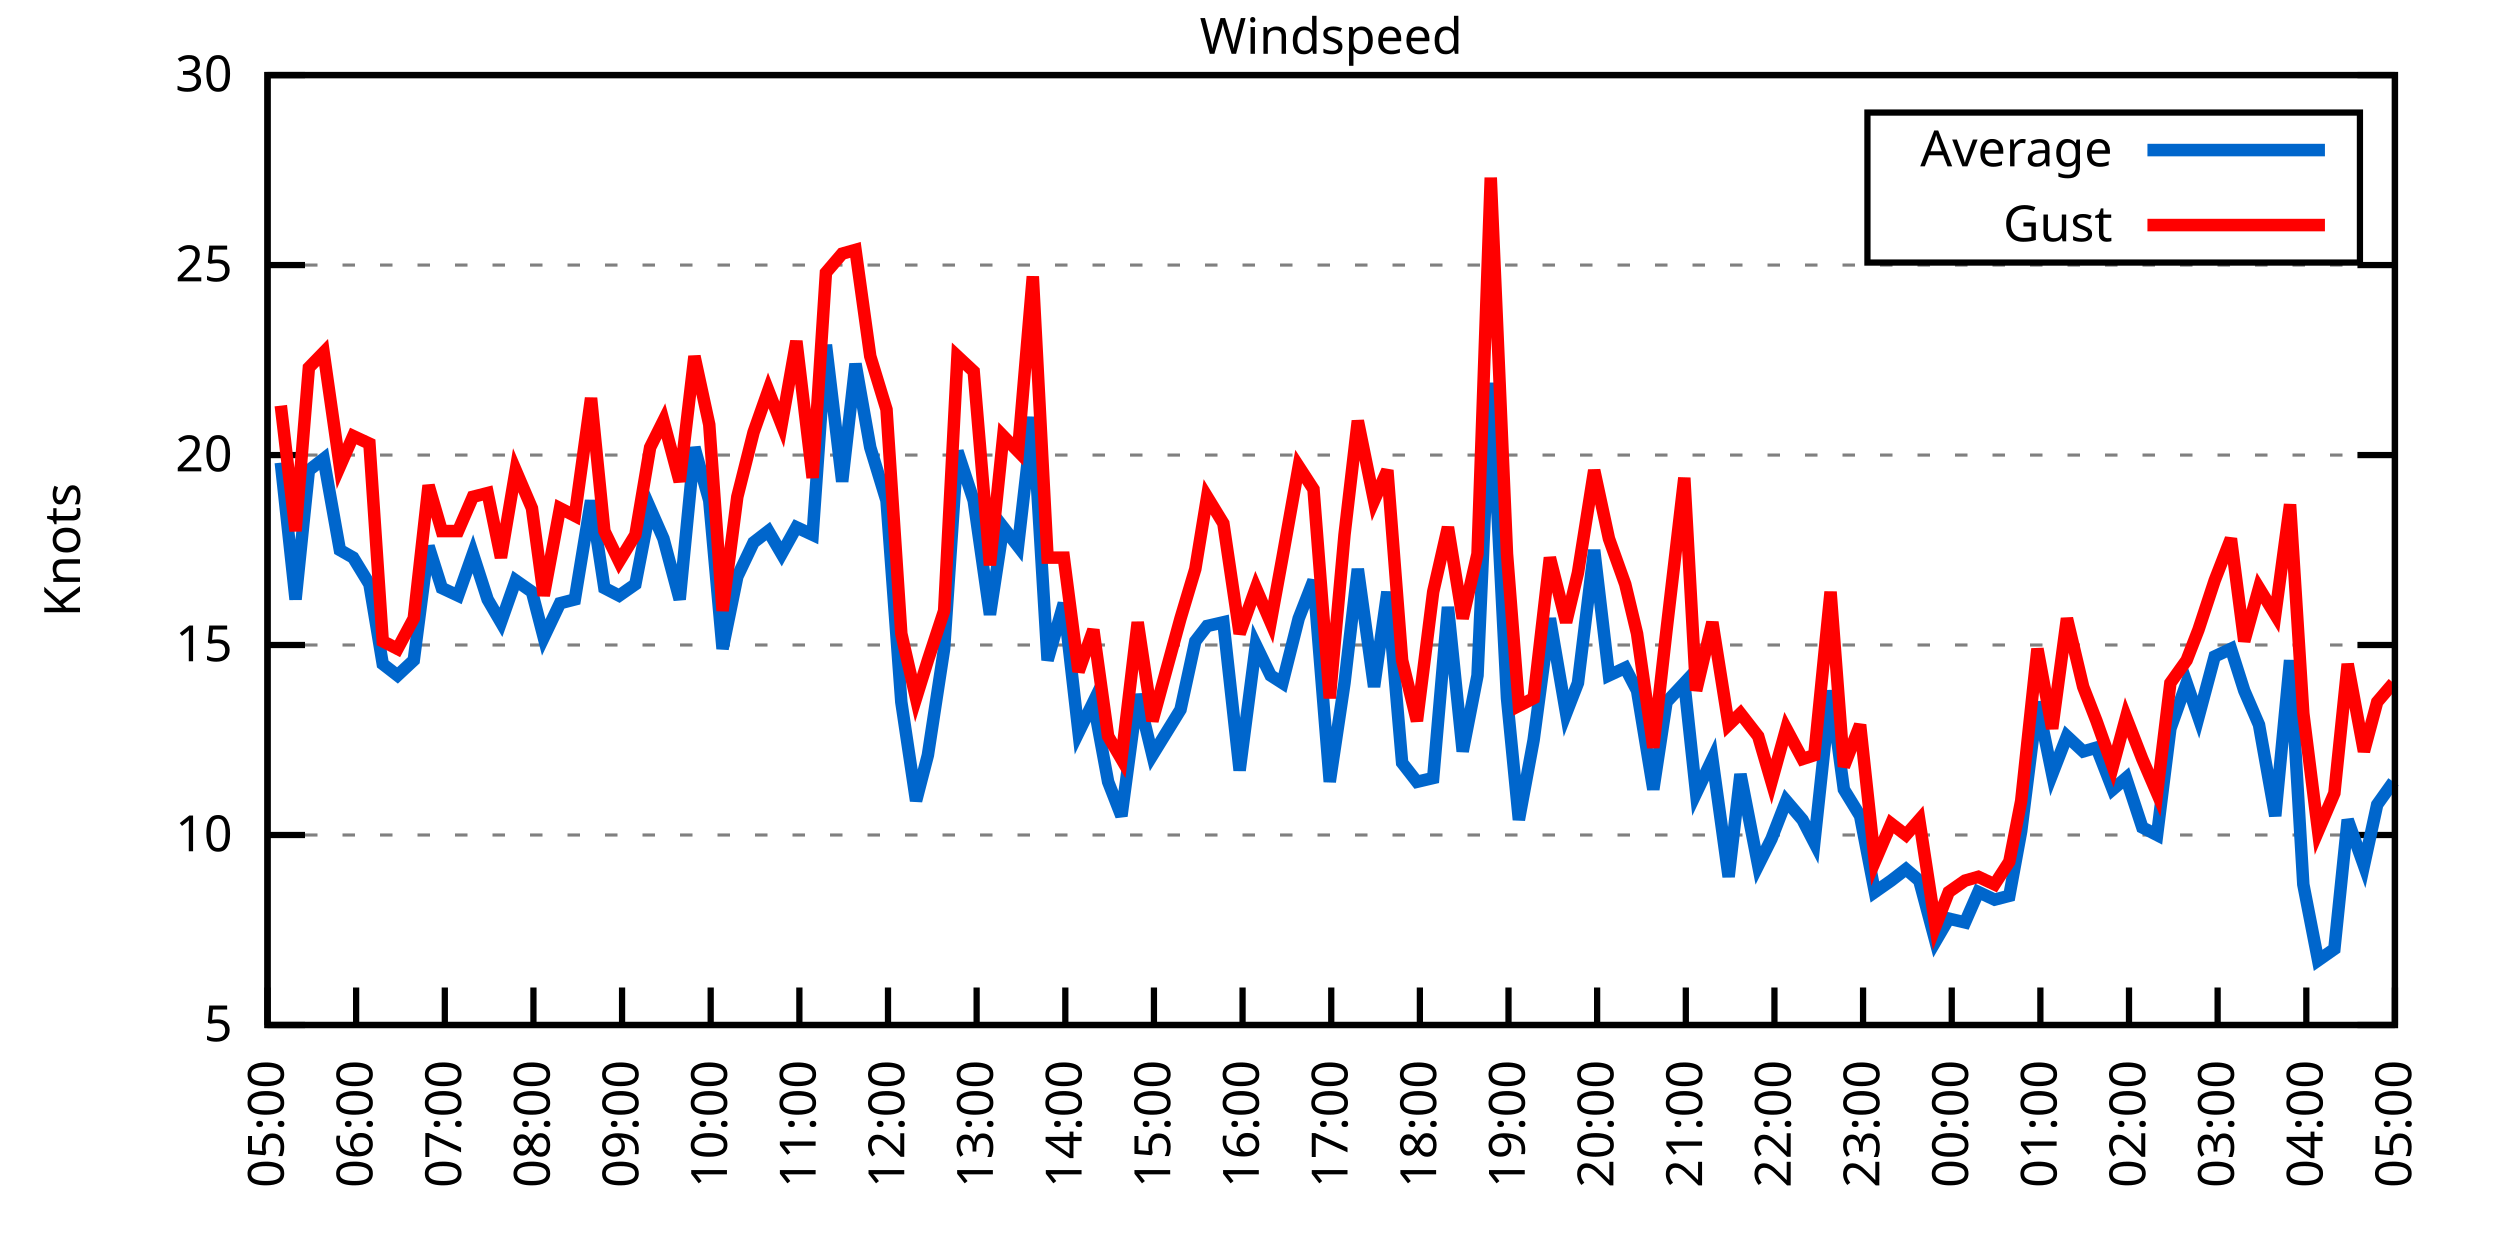
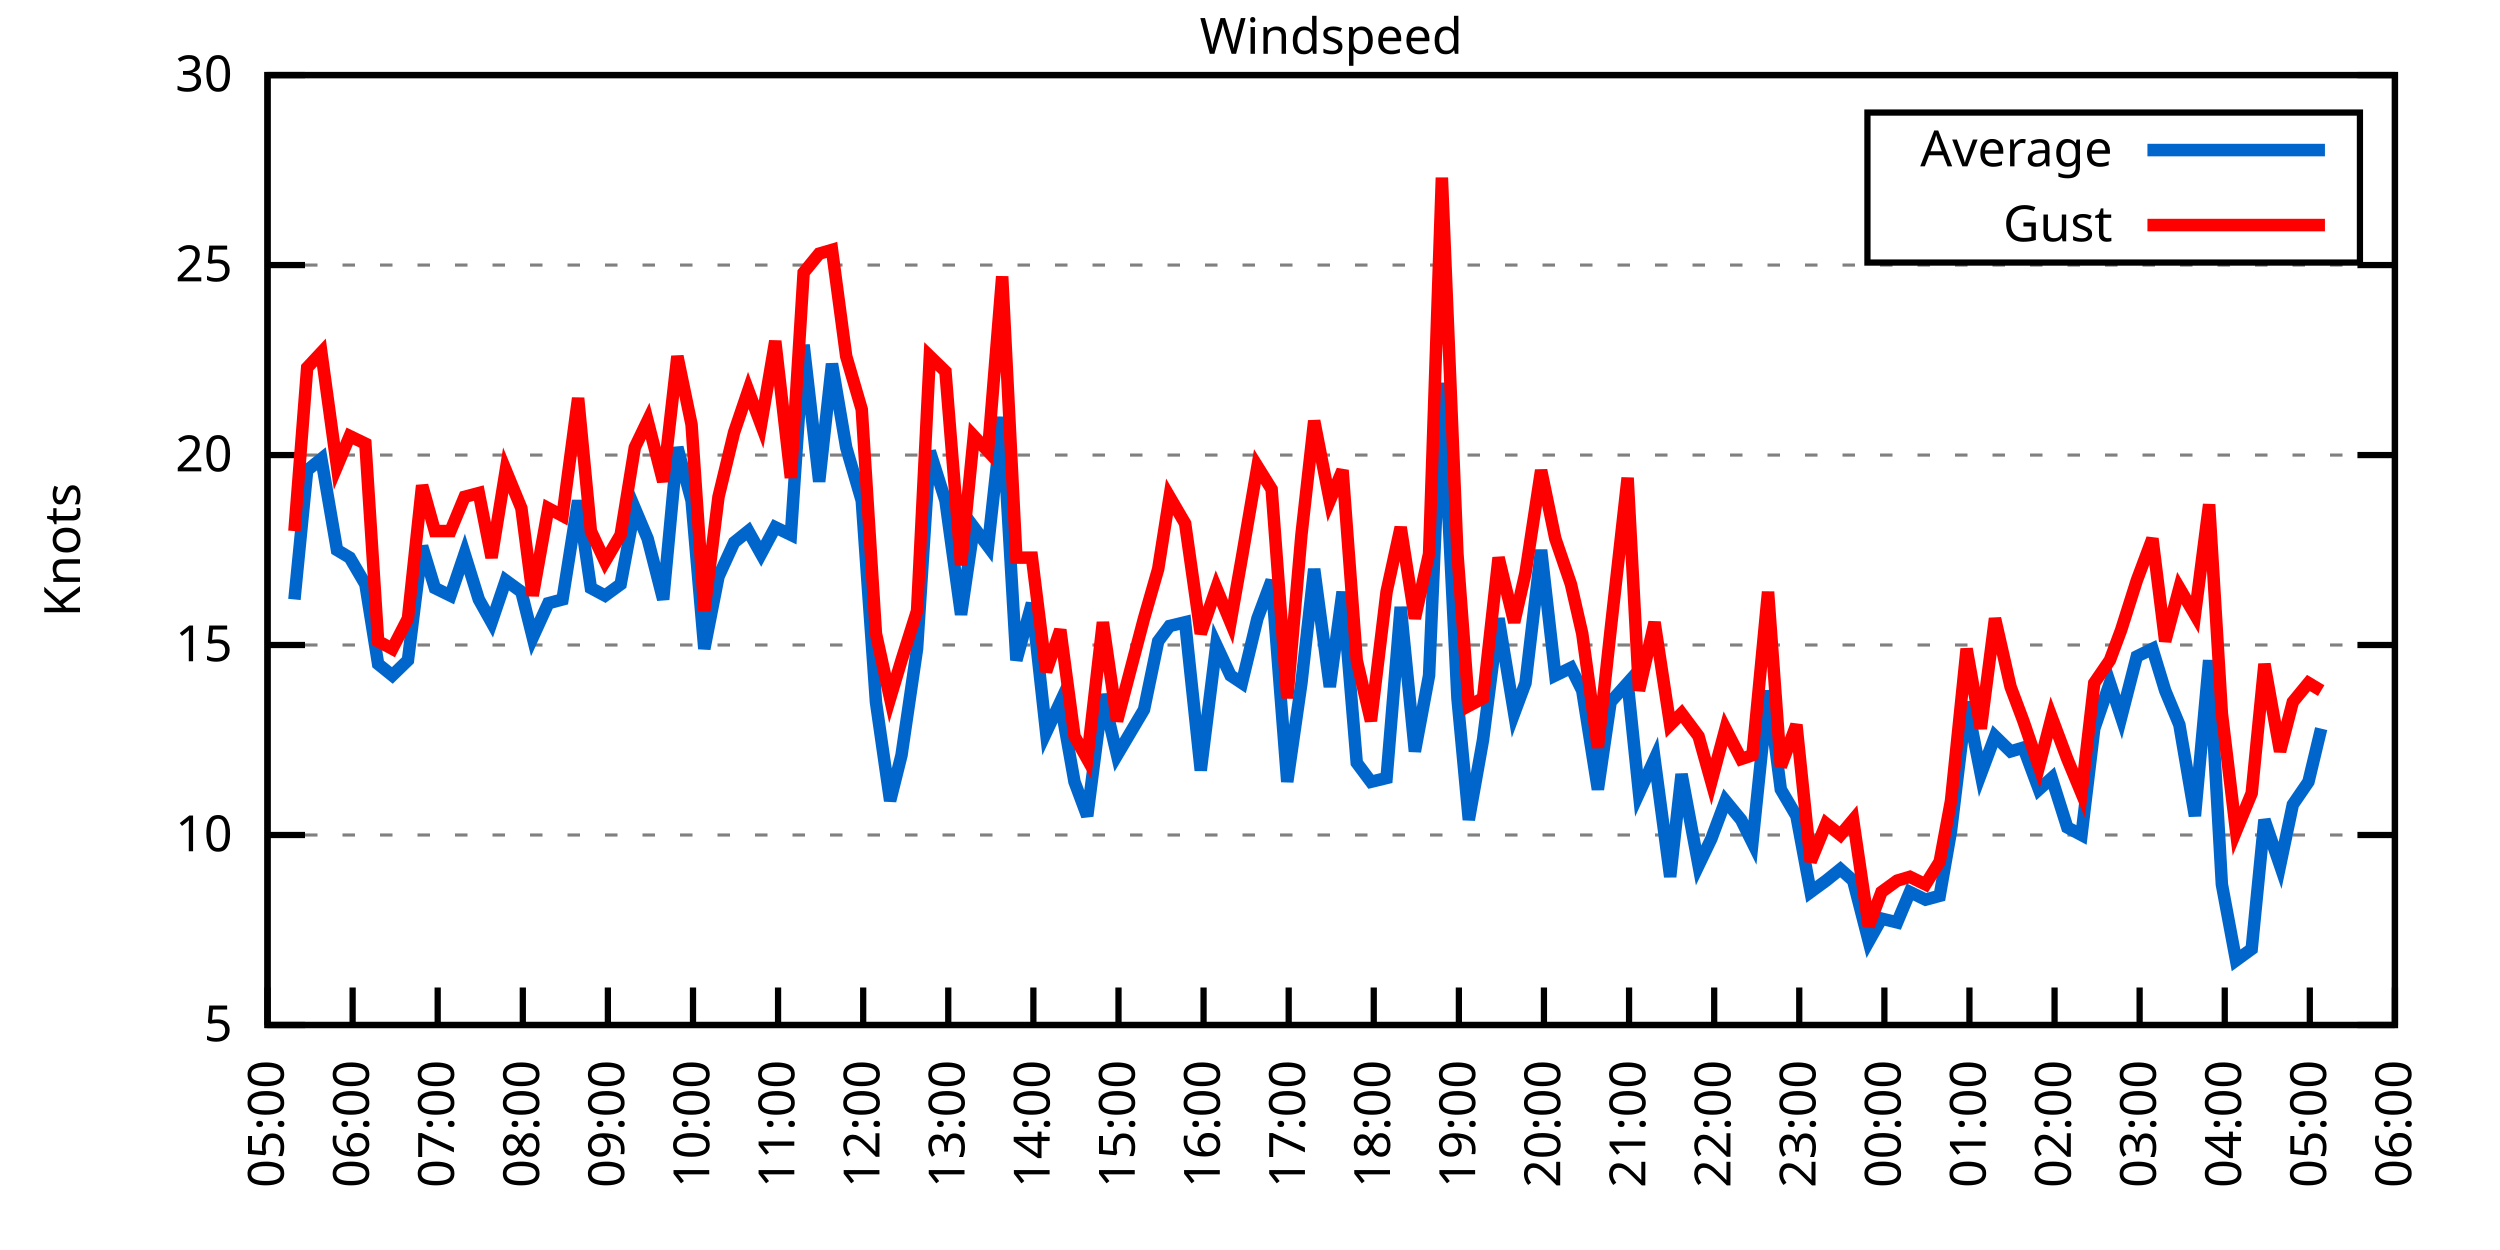
<svg xmlns="http://www.w3.org/2000/svg" xmlns:xlink="http://www.w3.org/1999/xlink" width="400" height="200" viewBox="0 0 400 200">
  <g id="gnuplot_canvas">
    <rect x="0" y="0" width="400" height="200" fill="none" />
    <defs>
      <circle id="gpDot" r="0.5" stroke-width="0.5" stroke="currentColor" />
      <path id="gpPt0" stroke-width="0.333" stroke="currentColor" d="M-1,0 h2 M0,-1 v2" />
      <path id="gpPt1" stroke-width="0.333" stroke="currentColor" d="M-1,-1 L1,1 M1,-1 L-1,1" />
      <path id="gpPt2" stroke-width="0.333" stroke="currentColor" d="M-1,0 L1,0 M0,-1 L0,1 M-1,-1 L1,1 M-1,1 L1,-1" />
      <rect id="gpPt3" stroke-width="0.333" stroke="currentColor" x="-1" y="-1" width="2" height="2" />
      <rect id="gpPt4" stroke-width="0.333" stroke="currentColor" fill="currentColor" x="-1" y="-1" width="2" height="2" />
      <circle id="gpPt5" stroke-width="0.333" stroke="currentColor" cx="0" cy="0" r="1" />
      <use xlink:href="#gpPt5" id="gpPt6" fill="currentColor" stroke="none" />
      <path id="gpPt7" stroke-width="0.333" stroke="currentColor" d="M0,-1.33 L-1.33,0.67 L1.33,0.67 z" />
      <use xlink:href="#gpPt7" id="gpPt8" fill="currentColor" stroke="none" />
      <use xlink:href="#gpPt7" id="gpPt9" stroke="currentColor" transform="rotate(180)" />
      <use xlink:href="#gpPt9" id="gpPt10" fill="currentColor" stroke="none" />
      <use xlink:href="#gpPt3" id="gpPt11" stroke="currentColor" transform="rotate(45)" />
      <use xlink:href="#gpPt11" id="gpPt12" fill="currentColor" stroke="none" />
      <path id="gpPt13" stroke-width="0.333" stroke="currentColor" d="M0,1.330 L1.265,0.411 L0.782,-1.067 L-0.782,-1.076 L-1.265,0.411 z" />
      <use xlink:href="#gpPt13" id="gpPt14" fill="currentColor" stroke="none" />
      <filter id="textbox" filterUnits="objectBoundingBox" x="0" y="0" height="1" width="1">
        <feFlood flood-color="white" flood-opacity="1" result="bgnd" />
        <feComposite in="SourceGraphic" in2="bgnd" operator="atop" />
      </filter>
      <filter id="greybox" filterUnits="objectBoundingBox" x="0" y="0" height="1" width="1">
        <feFlood flood-color="lightgrey" flood-opacity="1" result="grey" />
        <feComposite in="SourceGraphic" in2="grey" operator="atop" />
      </filter>
    </defs>
    <g fill="none" color="white" stroke="currentColor" stroke-width="1.00" stroke-linecap="butt" stroke-linejoin="miter">
</g>
    <g fill="none" color="black" stroke="currentColor" stroke-width="1.00" stroke-linecap="butt" stroke-linejoin="miter">
      <g stroke="none" shape-rendering="crispEdges">
        <polygon fill="rgb(255, 255, 255)" points="42.80,164.00 383.18,164.00 383.18,12.02 42.80,12.02 " />
      </g>
    </g>
    <g fill="none" color="black" stroke="currentColor" stroke-width="1.00" stroke-linecap="butt" stroke-linejoin="miter">
</g>
    <g fill="none" color="black" stroke="black" stroke-width="0.50" stroke-linecap="butt" stroke-linejoin="miter">
</g>
    <g fill="none" color="gray" stroke="currentColor" stroke-width="0.50" stroke-linecap="butt" stroke-linejoin="miter">
      <path stroke="gray" stroke-dasharray="2,4" class="gridline" d="M42.80,164.00 L383.19,164.00  " />
    </g>
    <g fill="none" color="gray" stroke="gray" stroke-width="1.00" stroke-linecap="butt" stroke-linejoin="miter">
</g>
    <g fill="none" color="black" stroke="currentColor" stroke-width="1.00" stroke-linecap="butt" stroke-linejoin="miter">
      <path stroke="black" d="M42.80,164.00 L48.80,164.00 M383.19,164.00 L377.19,164.00  " />
      <g transform="translate(37.20,166.60)" stroke="none" fill="black" font-family="Sans" font-size="8.00" text-anchor="end">
        <text>
          <tspan font-family="Sans"> 5</tspan>
        </text>
      </g>
    </g>
    <g fill="none" color="black" stroke="currentColor" stroke-width="1.00" stroke-linecap="butt" stroke-linejoin="miter">
</g>
    <g fill="none" color="black" stroke="black" stroke-width="0.50" stroke-linecap="butt" stroke-linejoin="miter">
</g>
    <g fill="none" color="gray" stroke="currentColor" stroke-width="0.50" stroke-linecap="butt" stroke-linejoin="miter">
      <path stroke="gray" stroke-dasharray="2,4" class="gridline" d="M42.80,133.60 L383.19,133.60  " />
    </g>
    <g fill="none" color="gray" stroke="gray" stroke-width="1.00" stroke-linecap="butt" stroke-linejoin="miter">
</g>
    <g fill="none" color="black" stroke="currentColor" stroke-width="1.00" stroke-linecap="butt" stroke-linejoin="miter">
      <path stroke="black" d="M42.80,133.60 L48.80,133.60 M383.19,133.60 L377.19,133.60  " />
      <g transform="translate(37.20,136.20)" stroke="none" fill="black" font-family="Sans" font-size="8.00" text-anchor="end">
        <text>
          <tspan font-family="Sans"> 10</tspan>
        </text>
      </g>
    </g>
    <g fill="none" color="black" stroke="currentColor" stroke-width="1.00" stroke-linecap="butt" stroke-linejoin="miter">
</g>
    <g fill="none" color="black" stroke="black" stroke-width="0.50" stroke-linecap="butt" stroke-linejoin="miter">
</g>
    <g fill="none" color="gray" stroke="currentColor" stroke-width="0.50" stroke-linecap="butt" stroke-linejoin="miter">
      <path stroke="gray" stroke-dasharray="2,4" class="gridline" d="M42.80,103.20 L383.19,103.20  " />
    </g>
    <g fill="none" color="gray" stroke="gray" stroke-width="1.00" stroke-linecap="butt" stroke-linejoin="miter">
</g>
    <g fill="none" color="black" stroke="currentColor" stroke-width="1.00" stroke-linecap="butt" stroke-linejoin="miter">
      <path stroke="black" d="M42.80,103.20 L48.80,103.20 M383.19,103.20 L377.19,103.20  " />
      <g transform="translate(37.20,105.80)" stroke="none" fill="black" font-family="Sans" font-size="8.00" text-anchor="end">
        <text>
          <tspan font-family="Sans"> 15</tspan>
        </text>
      </g>
    </g>
    <g fill="none" color="black" stroke="currentColor" stroke-width="1.00" stroke-linecap="butt" stroke-linejoin="miter">
</g>
    <g fill="none" color="black" stroke="black" stroke-width="0.50" stroke-linecap="butt" stroke-linejoin="miter">
</g>
    <g fill="none" color="gray" stroke="currentColor" stroke-width="0.50" stroke-linecap="butt" stroke-linejoin="miter">
      <path stroke="gray" stroke-dasharray="2,4" class="gridline" d="M42.80,72.81 L383.19,72.81  " />
    </g>
    <g fill="none" color="gray" stroke="gray" stroke-width="1.00" stroke-linecap="butt" stroke-linejoin="miter">
</g>
    <g fill="none" color="black" stroke="currentColor" stroke-width="1.00" stroke-linecap="butt" stroke-linejoin="miter">
      <path stroke="black" d="M42.80,72.81 L48.80,72.81 M383.19,72.81 L377.19,72.81  " />
      <g transform="translate(37.20,75.41)" stroke="none" fill="black" font-family="Sans" font-size="8.00" text-anchor="end">
        <text>
          <tspan font-family="Sans"> 20</tspan>
        </text>
      </g>
    </g>
    <g fill="none" color="black" stroke="currentColor" stroke-width="1.00" stroke-linecap="butt" stroke-linejoin="miter">
</g>
    <g fill="none" color="black" stroke="black" stroke-width="0.50" stroke-linecap="butt" stroke-linejoin="miter">
</g>
    <g fill="none" color="gray" stroke="currentColor" stroke-width="0.50" stroke-linecap="butt" stroke-linejoin="miter">
      <path stroke="gray" stroke-dasharray="2,4" class="gridline" d="M42.80,42.41 L383.19,42.41  " />
    </g>
    <g fill="none" color="gray" stroke="gray" stroke-width="1.00" stroke-linecap="butt" stroke-linejoin="miter">
</g>
    <g fill="none" color="black" stroke="currentColor" stroke-width="1.00" stroke-linecap="butt" stroke-linejoin="miter">
      <path stroke="black" d="M42.80,42.41 L48.80,42.41 M383.19,42.41 L377.19,42.41  " />
      <g transform="translate(37.20,45.01)" stroke="none" fill="black" font-family="Sans" font-size="8.00" text-anchor="end">
        <text>
          <tspan font-family="Sans"> 25</tspan>
        </text>
      </g>
    </g>
    <g fill="none" color="black" stroke="currentColor" stroke-width="1.00" stroke-linecap="butt" stroke-linejoin="miter">
</g>
    <g fill="none" color="black" stroke="black" stroke-width="0.50" stroke-linecap="butt" stroke-linejoin="miter">
</g>
    <g fill="none" color="gray" stroke="currentColor" stroke-width="0.50" stroke-linecap="butt" stroke-linejoin="miter">
      <path stroke="gray" stroke-dasharray="2,4" class="gridline" d="M42.80,12.01 L383.19,12.01  " />
    </g>
    <g fill="none" color="gray" stroke="gray" stroke-width="1.00" stroke-linecap="butt" stroke-linejoin="miter">
</g>
    <g fill="none" color="black" stroke="currentColor" stroke-width="1.00" stroke-linecap="butt" stroke-linejoin="miter">
      <path stroke="black" d="M42.80,12.01 L48.80,12.01 M383.19,12.01 L377.19,12.01  " />
      <g transform="translate(37.20,14.61)" stroke="none" fill="black" font-family="Sans" font-size="8.00" text-anchor="end">
        <text>
          <tspan font-family="Sans"> 30</tspan>
        </text>
      </g>
    </g>
    <g fill="none" color="black" stroke="currentColor" stroke-width="1.00" stroke-linecap="butt" stroke-linejoin="miter">
      <path stroke="black" d="M42.80,164.00 L42.80,158.00  " />
      <g transform="translate(45.40,169.60) rotate(270.00)" stroke="none" fill="black" font-family="Sans" font-size="8.00" text-anchor="end">
        <text>
          <tspan font-family="Sans">05:00</tspan>
        </text>
      </g>
    </g>
    <g fill="none" color="black" stroke="currentColor" stroke-width="1.00" stroke-linecap="butt" stroke-linejoin="miter">
-       <path stroke="black" d="M56.98,164.00 L56.98,158.00  " />
-       <g transform="translate(59.58,169.60) rotate(270.00)" stroke="none" fill="black" font-family="Sans" font-size="8.00" text-anchor="end">
+       <path stroke="black" d="M56.42,164.00 L56.42,158.00  " />
+       <g transform="translate(59.02,169.60) rotate(270.00)" stroke="none" fill="black" font-family="Sans" font-size="8.00" text-anchor="end">
        <text>
          <tspan font-family="Sans">06:00</tspan>
        </text>
      </g>
    </g>
    <g fill="none" color="black" stroke="currentColor" stroke-width="1.00" stroke-linecap="butt" stroke-linejoin="miter">
-       <path stroke="black" d="M71.17,164.00 L71.17,158.00  " />
-       <g transform="translate(73.77,169.60) rotate(270.00)" stroke="none" fill="black" font-family="Sans" font-size="8.00" text-anchor="end">
+       <path stroke="black" d="M70.03,164.00 L70.03,158.00  " />
+       <g transform="translate(72.63,169.60) rotate(270.00)" stroke="none" fill="black" font-family="Sans" font-size="8.00" text-anchor="end">
        <text>
          <tspan font-family="Sans">07:00</tspan>
        </text>
      </g>
    </g>
    <g fill="none" color="black" stroke="currentColor" stroke-width="1.00" stroke-linecap="butt" stroke-linejoin="miter">
-       <path stroke="black" d="M85.35,164.00 L85.35,158.00  " />
-       <g transform="translate(87.95,169.60) rotate(270.00)" stroke="none" fill="black" font-family="Sans" font-size="8.00" text-anchor="end">
+       <path stroke="black" d="M83.65,164.00 L83.65,158.00  " />
+       <g transform="translate(86.25,169.60) rotate(270.00)" stroke="none" fill="black" font-family="Sans" font-size="8.00" text-anchor="end">
        <text>
          <tspan font-family="Sans">08:00</tspan>
        </text>
      </g>
    </g>
    <g fill="none" color="black" stroke="currentColor" stroke-width="1.00" stroke-linecap="butt" stroke-linejoin="miter">
-       <path stroke="black" d="M99.53,164.00 L99.53,158.00  " />
-       <g transform="translate(102.13,169.60) rotate(270.00)" stroke="none" fill="black" font-family="Sans" font-size="8.00" text-anchor="end">
+       <path stroke="black" d="M97.26,164.00 L97.26,158.00  " />
+       <g transform="translate(99.86,169.60) rotate(270.00)" stroke="none" fill="black" font-family="Sans" font-size="8.00" text-anchor="end">
        <text>
          <tspan font-family="Sans">09:00</tspan>
        </text>
      </g>
    </g>
    <g fill="none" color="black" stroke="currentColor" stroke-width="1.00" stroke-linecap="butt" stroke-linejoin="miter">
-       <path stroke="black" d="M113.71,164.00 L113.71,158.00  " />
-       <g transform="translate(116.31,169.60) rotate(270.00)" stroke="none" fill="black" font-family="Sans" font-size="8.00" text-anchor="end">
+       <path stroke="black" d="M110.88,164.00 L110.88,158.00  " />
+       <g transform="translate(113.48,169.60) rotate(270.00)" stroke="none" fill="black" font-family="Sans" font-size="8.00" text-anchor="end">
        <text>
          <tspan font-family="Sans">10:00</tspan>
        </text>
      </g>
    </g>
    <g fill="none" color="black" stroke="currentColor" stroke-width="1.00" stroke-linecap="butt" stroke-linejoin="miter">
-       <path stroke="black" d="M127.90,164.00 L127.90,158.00  " />
-       <g transform="translate(130.50,169.60) rotate(270.00)" stroke="none" fill="black" font-family="Sans" font-size="8.00" text-anchor="end">
+       <path stroke="black" d="M124.49,164.00 L124.49,158.00  " />
+       <g transform="translate(127.09,169.60) rotate(270.00)" stroke="none" fill="black" font-family="Sans" font-size="8.00" text-anchor="end">
        <text>
          <tspan font-family="Sans">11:00</tspan>
        </text>
      </g>
    </g>
    <g fill="none" color="black" stroke="currentColor" stroke-width="1.00" stroke-linecap="butt" stroke-linejoin="miter">
-       <path stroke="black" d="M142.08,164.00 L142.08,158.00  " />
-       <g transform="translate(144.68,169.60) rotate(270.00)" stroke="none" fill="black" font-family="Sans" font-size="8.00" text-anchor="end">
+       <path stroke="black" d="M138.11,164.00 L138.11,158.00  " />
+       <g transform="translate(140.71,169.60) rotate(270.00)" stroke="none" fill="black" font-family="Sans" font-size="8.00" text-anchor="end">
        <text>
          <tspan font-family="Sans">12:00</tspan>
        </text>
      </g>
    </g>
    <g fill="none" color="black" stroke="currentColor" stroke-width="1.00" stroke-linecap="butt" stroke-linejoin="miter">
-       <path stroke="black" d="M156.26,164.00 L156.26,158.00  " />
-       <g transform="translate(158.86,169.60) rotate(270.00)" stroke="none" fill="black" font-family="Sans" font-size="8.00" text-anchor="end">
+       <path stroke="black" d="M151.72,164.00 L151.72,158.00  " />
+       <g transform="translate(154.32,169.60) rotate(270.00)" stroke="none" fill="black" font-family="Sans" font-size="8.00" text-anchor="end">
        <text>
          <tspan font-family="Sans">13:00</tspan>
        </text>
      </g>
    </g>
    <g fill="none" color="black" stroke="currentColor" stroke-width="1.00" stroke-linecap="butt" stroke-linejoin="miter">
-       <path stroke="black" d="M170.45,164.00 L170.45,158.00  " />
-       <g transform="translate(173.05,169.60) rotate(270.00)" stroke="none" fill="black" font-family="Sans" font-size="8.00" text-anchor="end">
+       <path stroke="black" d="M165.34,164.00 L165.34,158.00  " />
+       <g transform="translate(167.94,169.60) rotate(270.00)" stroke="none" fill="black" font-family="Sans" font-size="8.00" text-anchor="end">
        <text>
          <tspan font-family="Sans">14:00</tspan>
        </text>
      </g>
    </g>
    <g fill="none" color="black" stroke="currentColor" stroke-width="1.00" stroke-linecap="butt" stroke-linejoin="miter">
-       <path stroke="black" d="M184.63,164.00 L184.63,158.00  " />
-       <g transform="translate(187.23,169.60) rotate(270.00)" stroke="none" fill="black" font-family="Sans" font-size="8.00" text-anchor="end">
+       <path stroke="black" d="M178.96,164.00 L178.96,158.00  " />
+       <g transform="translate(181.56,169.60) rotate(270.00)" stroke="none" fill="black" font-family="Sans" font-size="8.00" text-anchor="end">
        <text>
          <tspan font-family="Sans">15:00</tspan>
        </text>
      </g>
    </g>
    <g fill="none" color="black" stroke="currentColor" stroke-width="1.00" stroke-linecap="butt" stroke-linejoin="miter">
-       <path stroke="black" d="M198.81,164.00 L198.81,158.00  " />
-       <g transform="translate(201.41,169.60) rotate(270.00)" stroke="none" fill="black" font-family="Sans" font-size="8.00" text-anchor="end">
+       <path stroke="black" d="M192.57,164.00 L192.57,158.00  " />
+       <g transform="translate(195.17,169.60) rotate(270.00)" stroke="none" fill="black" font-family="Sans" font-size="8.00" text-anchor="end">
        <text>
          <tspan font-family="Sans">16:00</tspan>
        </text>
      </g>
    </g>
    <g fill="none" color="black" stroke="currentColor" stroke-width="1.00" stroke-linecap="butt" stroke-linejoin="miter">
-       <path stroke="black" d="M213.00,164.00 L213.00,158.00  " />
-       <g transform="translate(215.60,169.60) rotate(270.00)" stroke="none" fill="black" font-family="Sans" font-size="8.00" text-anchor="end">
+       <path stroke="black" d="M206.19,164.00 L206.19,158.00  " />
+       <g transform="translate(208.79,169.60) rotate(270.00)" stroke="none" fill="black" font-family="Sans" font-size="8.00" text-anchor="end">
        <text>
          <tspan font-family="Sans">17:00</tspan>
        </text>
      </g>
    </g>
    <g fill="none" color="black" stroke="currentColor" stroke-width="1.00" stroke-linecap="butt" stroke-linejoin="miter">
-       <path stroke="black" d="M227.18,164.00 L227.18,158.00  " />
-       <g transform="translate(229.78,169.60) rotate(270.00)" stroke="none" fill="black" font-family="Sans" font-size="8.00" text-anchor="end">
+       <path stroke="black" d="M219.80,164.00 L219.80,158.00  " />
+       <g transform="translate(222.40,169.60) rotate(270.00)" stroke="none" fill="black" font-family="Sans" font-size="8.00" text-anchor="end">
        <text>
          <tspan font-family="Sans">18:00</tspan>
        </text>
      </g>
    </g>
    <g fill="none" color="black" stroke="currentColor" stroke-width="1.00" stroke-linecap="butt" stroke-linejoin="miter">
-       <path stroke="black" d="M241.36,164.00 L241.36,158.00  " />
-       <g transform="translate(243.96,169.60) rotate(270.00)" stroke="none" fill="black" font-family="Sans" font-size="8.00" text-anchor="end">
+       <path stroke="black" d="M233.42,164.00 L233.42,158.00  " />
+       <g transform="translate(236.02,169.60) rotate(270.00)" stroke="none" fill="black" font-family="Sans" font-size="8.00" text-anchor="end">
        <text>
          <tspan font-family="Sans">19:00</tspan>
        </text>
      </g>
    </g>
    <g fill="none" color="black" stroke="currentColor" stroke-width="1.00" stroke-linecap="butt" stroke-linejoin="miter">
-       <path stroke="black" d="M255.54,164.00 L255.54,158.00  " />
-       <g transform="translate(258.14,169.60) rotate(270.00)" stroke="none" fill="black" font-family="Sans" font-size="8.00" text-anchor="end">
+       <path stroke="black" d="M247.03,164.00 L247.03,158.00  " />
+       <g transform="translate(249.63,169.60) rotate(270.00)" stroke="none" fill="black" font-family="Sans" font-size="8.00" text-anchor="end">
        <text>
          <tspan font-family="Sans">20:00</tspan>
        </text>
      </g>
    </g>
    <g fill="none" color="black" stroke="currentColor" stroke-width="1.00" stroke-linecap="butt" stroke-linejoin="miter">
-       <path stroke="black" d="M269.73,164.00 L269.73,158.00  " />
-       <g transform="translate(272.33,169.60) rotate(270.00)" stroke="none" fill="black" font-family="Sans" font-size="8.00" text-anchor="end">
+       <path stroke="black" d="M260.65,164.00 L260.65,158.00  " />
+       <g transform="translate(263.25,169.60) rotate(270.00)" stroke="none" fill="black" font-family="Sans" font-size="8.00" text-anchor="end">
        <text>
          <tspan font-family="Sans">21:00</tspan>
        </text>
      </g>
    </g>
    <g fill="none" color="black" stroke="currentColor" stroke-width="1.00" stroke-linecap="butt" stroke-linejoin="miter">
-       <path stroke="black" d="M283.91,164.00 L283.91,158.00  " />
-       <g transform="translate(286.51,169.60) rotate(270.00)" stroke="none" fill="black" font-family="Sans" font-size="8.00" text-anchor="end">
+       <path stroke="black" d="M274.27,164.00 L274.27,158.00  " />
+       <g transform="translate(276.87,169.60) rotate(270.00)" stroke="none" fill="black" font-family="Sans" font-size="8.00" text-anchor="end">
        <text>
          <tspan font-family="Sans">22:00</tspan>
        </text>
      </g>
    </g>
    <g fill="none" color="black" stroke="currentColor" stroke-width="1.00" stroke-linecap="butt" stroke-linejoin="miter">
-       <path stroke="black" d="M298.09,164.00 L298.09,158.00  " />
-       <g transform="translate(300.69,169.60) rotate(270.00)" stroke="none" fill="black" font-family="Sans" font-size="8.00" text-anchor="end">
+       <path stroke="black" d="M287.88,164.00 L287.88,158.00  " />
+       <g transform="translate(290.48,169.60) rotate(270.00)" stroke="none" fill="black" font-family="Sans" font-size="8.00" text-anchor="end">
        <text>
          <tspan font-family="Sans">23:00</tspan>
        </text>
      </g>
    </g>
    <g fill="none" color="black" stroke="currentColor" stroke-width="1.00" stroke-linecap="butt" stroke-linejoin="miter">
-       <path stroke="black" d="M312.28,164.00 L312.28,158.00  " />
-       <g transform="translate(314.88,169.60) rotate(270.00)" stroke="none" fill="black" font-family="Sans" font-size="8.00" text-anchor="end">
+       <path stroke="black" d="M301.50,164.00 L301.50,158.00  " />
+       <g transform="translate(304.10,169.60) rotate(270.00)" stroke="none" fill="black" font-family="Sans" font-size="8.00" text-anchor="end">
        <text>
          <tspan font-family="Sans">00:00</tspan>
        </text>
      </g>
    </g>
    <g fill="none" color="black" stroke="currentColor" stroke-width="1.00" stroke-linecap="butt" stroke-linejoin="miter">
-       <path stroke="black" d="M326.46,164.00 L326.46,158.00  " />
-       <g transform="translate(329.06,169.60) rotate(270.00)" stroke="none" fill="black" font-family="Sans" font-size="8.00" text-anchor="end">
+       <path stroke="black" d="M315.11,164.00 L315.11,158.00  " />
+       <g transform="translate(317.71,169.60) rotate(270.00)" stroke="none" fill="black" font-family="Sans" font-size="8.00" text-anchor="end">
        <text>
          <tspan font-family="Sans">01:00</tspan>
        </text>
      </g>
    </g>
    <g fill="none" color="black" stroke="currentColor" stroke-width="1.00" stroke-linecap="butt" stroke-linejoin="miter">
-       <path stroke="black" d="M340.64,164.00 L340.64,158.00  " />
-       <g transform="translate(343.24,169.60) rotate(270.00)" stroke="none" fill="black" font-family="Sans" font-size="8.00" text-anchor="end">
+       <path stroke="black" d="M328.73,164.00 L328.73,158.00  " />
+       <g transform="translate(331.33,169.60) rotate(270.00)" stroke="none" fill="black" font-family="Sans" font-size="8.00" text-anchor="end">
        <text>
          <tspan font-family="Sans">02:00</tspan>
        </text>
      </g>
    </g>
    <g fill="none" color="black" stroke="currentColor" stroke-width="1.00" stroke-linecap="butt" stroke-linejoin="miter">
-       <path stroke="black" d="M354.82,164.00 L354.82,158.00  " />
-       <g transform="translate(357.42,169.60) rotate(270.00)" stroke="none" fill="black" font-family="Sans" font-size="8.00" text-anchor="end">
+       <path stroke="black" d="M342.34,164.00 L342.34,158.00  " />
+       <g transform="translate(344.94,169.60) rotate(270.00)" stroke="none" fill="black" font-family="Sans" font-size="8.00" text-anchor="end">
        <text>
          <tspan font-family="Sans">03:00</tspan>
        </text>
      </g>
    </g>
    <g fill="none" color="black" stroke="currentColor" stroke-width="1.00" stroke-linecap="butt" stroke-linejoin="miter">
-       <path stroke="black" d="M369.01,164.00 L369.01,158.00  " />
-       <g transform="translate(371.61,169.60) rotate(270.00)" stroke="none" fill="black" font-family="Sans" font-size="8.00" text-anchor="end">
+       <path stroke="black" d="M355.96,164.00 L355.96,158.00  " />
+       <g transform="translate(358.56,169.60) rotate(270.00)" stroke="none" fill="black" font-family="Sans" font-size="8.00" text-anchor="end">
        <text>
          <tspan font-family="Sans">04:00</tspan>
+         </text>
+       </g>
+     </g>
+     <g fill="none" color="black" stroke="currentColor" stroke-width="1.00" stroke-linecap="butt" stroke-linejoin="miter">
+       <path stroke="black" d="M369.57,164.00 L369.57,158.00  " />
+       <g transform="translate(372.17,169.60) rotate(270.00)" stroke="none" fill="black" font-family="Sans" font-size="8.00" text-anchor="end">
+         <text>
+           <tspan font-family="Sans">05:00</tspan>
        </text>
      </g>
    </g>
    <g fill="none" color="black" stroke="currentColor" stroke-width="1.00" stroke-linecap="butt" stroke-linejoin="miter">
      <path stroke="black" d="M383.19,164.00 L383.19,158.00  " />
      <g transform="translate(385.79,169.60) rotate(270.00)" stroke="none" fill="black" font-family="Sans" font-size="8.00" text-anchor="end">
        <text>
-           <tspan font-family="Sans">05:00</tspan>
+           <tspan font-family="Sans">06:00</tspan>
        </text>
      </g>
    </g>
    <g fill="none" color="black" stroke="currentColor" stroke-width="1.00" stroke-linecap="butt" stroke-linejoin="miter">
</g>
    <g fill="none" color="black" stroke="currentColor" stroke-width="1.00" stroke-linecap="butt" stroke-linejoin="miter">
      <path stroke="black" d="M42.80,12.01 L42.80,164.00 L383.19,164.00 L383.19,12.01 L42.80,12.01 Z  " />
    </g>
    <g fill="none" color="black" stroke="currentColor" stroke-width="1.00" stroke-linecap="butt" stroke-linejoin="miter">
</g>
    <g fill="none" color="black" stroke="currentColor" stroke-width="1.00" stroke-linecap="butt" stroke-linejoin="miter">
      <path stroke="black" d="M298.79,42.01 L298.79,18.01 L377.59,18.01 L377.59,42.01 L298.79,42.01 Z  " />
    </g>
    <g id="Windspeed_plot_1">
      <g fill="none" color="white" stroke="black" stroke-width="2.00" stroke-linecap="butt" stroke-linejoin="miter">
</g>
      <g fill="none" color="black" stroke="currentColor" stroke-width="2.00" stroke-linecap="butt" stroke-linejoin="miter">
        <g transform="translate(337.99,26.61)" stroke="none" fill="black" font-family="Sans" font-size="8.00" text-anchor="end">
          <text>
            <tspan font-family="Sans">Average</tspan>
          </text>
        </g>
      </g>
      <g fill="none" color="black" stroke="currentColor" stroke-width="2.00" stroke-linecap="butt" stroke-linejoin="miter">
-         <path stroke="rgb(  0, 102, 204)" d="M343.59,24.01 L371.99,24.01 M44.93,74.02 L47.29,95.91 L49.42,75.24 L51.78,73.41 L54.38,88.00 L56.51,89.22   L59.11,93.48 L61.24,106.24 L63.60,108.07 L66.20,105.64 L68.57,87.40 L70.69,94.08 L73.29,95.30 L75.66,88.61   L78.02,95.91 L80.15,99.56 L82.51,92.87 L85.11,94.69 L87.00,101.99 L89.60,96.52 L91.97,95.91 L94.57,80.10   L96.70,94.08 L99.06,95.30 L101.66,93.48 L104.02,81.32 L106.15,86.18 L108.75,95.91 L111.11,71.59 L113.48,80.10   L115.61,103.81 L117.97,92.26 L120.57,86.79 L122.93,84.97 L125.06,88.61 L127.42,84.36 L130.02,85.57 L132.15,55.18   L134.75,77.06 L136.88,58.21 L139.24,71.59 L141.84,80.10 L144.21,112.32 L146.57,128.13 L148.46,120.83 L151.06,103.81   L153.19,72.20 L155.79,80.10 L158.39,98.34 L160.52,84.36 L162.88,87.40 L165.25,66.73 L167.61,105.64 L170.21,96.52   L172.57,117.19 L174.94,112.32 L177.30,125.09 L179.43,130.56 L182.03,111.11 L184.39,120.83 L188.88,113.54 L191.25,102.60   L193.14,100.16 L195.74,99.56 L198.34,123.27 L200.94,103.20 L203.30,108.07 L205.19,109.28 L207.79,98.95 L210.16,92.87   L212.76,125.09 L215.12,109.28 L217.25,91.04 L219.85,109.89 L221.98,94.69 L224.34,122.05 L226.71,125.09 L229.31,124.48   L231.67,97.12 L234.03,120.23 L236.40,108.07 L238.52,61.25 L241.12,111.72 L243.02,131.17 L245.38,118.40 L247.98,98.95   L250.58,114.15 L252.47,109.28 L255.07,88.00 L257.43,108.07 L260.04,106.85 L261.93,110.50 L264.53,126.31 L266.65,112.32   L269.49,109.28 L271.38,126.91 L273.98,121.44 L276.58,140.29 L278.47,123.87 L281.31,138.47 L283.44,134.21 L285.80,128.13   L288.40,131.17 L290.29,134.82 L292.89,110.50 L295.02,126.31 L297.62,130.56 L299.98,142.72 L302.58,140.90 L304.95,139.07   L307.08,140.90 L309.68,150.62 L311.80,146.98 L314.40,147.59 L316.53,142.72 L319.13,143.94 L321.49,143.33 L323.39,132.99   L325.99,112.32 L328.35,123.87 L330.71,117.80 L333.31,120.23 L335.44,119.62 L338.04,126.31 L340.17,124.48 L342.77,132.39   L345.13,133.60 L347.26,116.58 L349.86,109.28 L351.75,114.76 L354.35,105.03 L356.95,103.81 L359.08,110.50 L361.44,115.97   L364.04,130.56 L366.41,105.64 L368.53,141.51 L370.90,153.66 L373.50,151.84 L375.63,131.17 L378.23,138.47 L380.35,128.74   L382.95,125.09  " />
+         <path stroke="rgb(  0, 102, 204)" d="M343.59,24.01 L371.99,24.01 M47.11,95.91 L49.15,75.24 L51.42,73.41 L53.92,88.00 L55.96,89.22 L58.46,93.48   L60.50,106.24 L62.77,108.07 L65.27,105.64 L67.54,87.40 L69.58,94.08 L72.07,95.30 L74.34,88.61 L76.61,95.91   L78.65,99.56 L80.92,92.87 L83.42,94.69 L85.24,101.99 L87.73,96.52 L90.00,95.91 L92.50,80.10 L94.54,94.08   L96.81,95.30 L99.30,93.48 L101.57,81.32 L103.62,86.18 L106.11,95.91 L108.38,71.59 L110.65,80.10 L112.69,103.81   L114.96,92.26 L117.46,86.79 L119.73,84.97 L121.77,88.61 L124.04,84.36 L126.54,85.57 L128.58,55.18 L131.07,77.06   L133.12,58.21 L135.39,71.59 L137.88,80.10 L140.15,112.32 L142.42,128.13 L144.24,120.83 L146.73,103.81 L148.77,72.20   L151.27,80.10 L153.77,98.34 L155.81,84.36 L158.08,87.40 L160.35,66.73 L162.62,105.64 L165.11,96.52 L167.38,117.19   L169.65,112.32 L171.92,125.09 L173.96,130.56 L176.46,111.11 L178.73,120.83 L183.04,113.54 L185.31,102.60 L187.13,100.16   L189.62,99.56 L192.12,123.27 L194.61,103.20 L196.88,108.07 L198.70,109.28 L201.19,98.95 L203.46,92.87 L205.96,125.09   L208.23,109.28 L210.27,91.04 L212.77,109.89 L214.81,94.69 L217.08,122.05 L219.35,125.09 L221.85,124.48 L224.11,97.12   L226.38,120.23 L228.65,108.07 L230.70,61.25 L233.19,111.72 L235.01,131.17 L237.28,118.40 L239.77,98.95 L242.27,114.15   L244.08,109.28 L246.58,88.00 L248.85,108.07 L251.35,106.85 L253.16,110.50 L255.66,126.31 L257.70,112.32 L260.42,109.28   L262.24,126.91 L264.73,121.44 L267.23,140.29 L269.05,123.87 L271.77,138.47 L273.81,134.21 L276.08,128.13 L278.58,131.17   L280.39,134.82 L282.89,110.50 L284.93,126.31 L287.43,130.56 L289.70,142.72 L292.19,140.90 L294.46,139.07 L296.50,140.90   L299.00,150.62 L301.04,146.98 L303.54,147.59 L305.58,142.72 L308.08,143.94 L310.35,143.33 L312.16,132.99 L314.66,112.32   L316.93,123.87 L319.20,117.80 L321.69,120.23 L323.74,119.62 L326.23,126.31 L328.27,124.48 L330.77,132.39 L333.04,133.60   L335.08,116.58 L337.58,109.28 L339.39,114.76 L341.89,105.03 L344.39,103.81 L346.43,110.50 L348.70,115.97 L351.19,130.56   L353.46,105.64 L355.50,141.51 L357.77,153.66 L360.27,151.84 L362.31,131.17 L364.81,138.47 L366.85,128.74 L369.35,125.09   L371.39,116.58  " />
      </g>
    </g>
    <g id="Windspeed_plot_2">
      <g fill="none" color="black" stroke="currentColor" stroke-width="2.00" stroke-linecap="butt" stroke-linejoin="miter">
        <g transform="translate(337.99,38.61)" stroke="none" fill="black" font-family="Sans" font-size="8.00" text-anchor="end">
          <text>
            <tspan font-family="Sans">Gust</tspan>
          </text>
        </g>
      </g>
      <g fill="none" color="black" stroke="currentColor" stroke-width="2.00" stroke-linecap="butt" stroke-linejoin="miter">
-         <path stroke="rgb(255,   0,   0)" d="M343.59,36.01 L371.99,36.01 M44.93,64.90 L47.29,84.97 L49.42,58.82 L51.78,56.39 L54.38,74.63 L56.51,69.77   L59.11,70.98 L61.24,102.60 L63.60,103.81 L66.20,98.95 L68.57,77.67 L70.69,84.97 L73.29,84.97 L75.66,79.49   L78.02,78.89 L80.15,89.22 L82.51,75.24 L85.11,81.32 L87.00,95.30 L89.60,81.32 L91.97,82.53 L94.57,63.69   L96.70,84.97 L99.06,89.83 L101.66,85.57 L104.02,71.59 L106.15,67.33 L108.75,77.06 L111.11,57.00 L113.48,67.94   L115.61,97.73 L117.97,79.49 L120.57,69.16 L122.93,62.47 L125.06,67.94 L127.42,54.57 L130.02,76.45 L132.15,43.62   L134.75,40.58 L136.88,39.98 L139.24,57.00 L141.84,65.51 L144.21,101.38 L146.57,111.72 L148.46,105.64 L151.06,97.73   L153.19,57.00 L155.79,59.43 L158.39,90.44 L160.52,69.77 L162.88,72.20 L165.25,44.23 L167.61,89.22 L170.21,89.22   L172.57,107.46 L174.94,100.77 L177.30,117.80 L179.43,121.44 L182.03,99.56 L184.39,115.36 L188.88,98.95 L191.25,91.04   L193.14,79.49 L195.74,83.75 L198.34,101.38 L200.94,94.08 L203.30,99.56 L205.19,89.22 L207.79,74.63 L210.16,78.28   L212.76,111.72 L215.12,85.57 L217.25,67.33 L219.85,80.10 L221.98,75.24 L224.34,105.64 L226.71,115.36 L229.31,94.69   L231.67,84.36 L234.03,98.95 L236.40,88.61 L238.52,28.42 L241.12,88.61 L243.02,112.93 L245.38,111.72 L247.98,89.22   L250.58,99.56 L252.47,91.65 L255.07,75.24 L257.43,86.18 L260.04,93.48 L261.93,101.38 L264.53,119.62 L266.65,100.77   L269.49,76.45 L271.38,110.50 L273.98,99.56 L276.58,115.97 L278.47,114.15 L281.31,117.80 L283.44,125.09 L285.80,116.58   L288.40,121.44 L290.29,120.83 L292.89,94.69 L295.02,122.66 L297.62,115.97 L299.98,137.86 L302.58,131.78 L304.95,133.60   L307.08,131.17 L309.68,148.19 L311.80,142.72 L314.40,140.90 L316.53,140.29 L319.13,141.51 L321.49,137.86 L323.39,128.13   L325.99,103.81 L328.35,116.58 L330.71,98.95 L333.31,109.89 L335.44,115.36 L338.04,122.66 L340.17,114.76 L342.77,121.44   L345.13,126.91 L347.26,109.28 L349.86,105.64 L351.75,100.77 L354.35,92.87 L356.95,86.18 L359.08,102.60 L361.44,94.08   L364.04,98.34 L366.41,80.71 L368.53,114.15 L370.90,132.99 L373.50,126.91 L375.63,106.24 L378.23,120.23 L380.35,112.32   L382.95,109.28  " />
+         <path stroke="rgb(255,   0,   0)" d="M343.59,36.01 L371.99,36.01 M47.11,84.97 L49.15,58.82 L51.42,56.39 L53.92,74.63 L55.96,69.77 L58.46,70.98   L60.50,102.60 L62.77,103.81 L65.27,98.95 L67.54,77.67 L69.58,84.97 L72.07,84.97 L74.34,79.49 L76.61,78.89   L78.65,89.22 L80.92,75.24 L83.42,81.32 L85.24,95.30 L87.73,81.32 L90.00,82.53 L92.50,63.69 L94.54,84.97   L96.81,89.83 L99.30,85.57 L101.57,71.59 L103.62,67.33 L106.11,77.06 L108.38,57.00 L110.65,67.94 L112.69,97.73   L114.96,79.49 L117.46,69.16 L119.73,62.47 L121.77,67.94 L124.04,54.57 L126.54,76.45 L128.58,43.62 L131.07,40.58   L133.12,39.98 L135.39,57.00 L137.88,65.51 L140.15,101.38 L142.42,111.72 L144.24,105.64 L146.73,97.73 L148.77,57.00   L151.27,59.43 L153.77,90.44 L155.81,69.77 L158.08,72.20 L160.35,44.23 L162.62,89.22 L165.11,89.22 L167.38,107.46   L169.65,100.77 L171.92,117.80 L173.96,121.44 L176.46,99.56 L178.73,115.36 L183.04,98.95 L185.31,91.04 L187.13,79.49   L189.62,83.75 L192.12,101.38 L194.61,94.08 L196.88,99.56 L198.70,89.22 L201.19,74.63 L203.46,78.28 L205.96,111.72   L208.23,85.57 L210.27,67.33 L212.77,80.10 L214.81,75.24 L217.08,105.64 L219.35,115.36 L221.85,94.69 L224.11,84.36   L226.38,98.95 L228.65,88.61 L230.70,28.42 L233.19,88.61 L235.01,112.93 L237.28,111.72 L239.77,89.22 L242.27,99.56   L244.08,91.65 L246.58,75.24 L248.85,86.18 L251.35,93.48 L253.16,101.38 L255.66,119.62 L257.70,100.77 L260.42,76.45   L262.24,110.50 L264.73,99.56 L267.23,115.97 L269.05,114.15 L271.77,117.80 L273.81,125.09 L276.08,116.58 L278.58,121.44   L280.39,120.83 L282.89,94.69 L284.93,122.66 L287.43,115.97 L289.70,137.86 L292.19,131.78 L294.46,133.60 L296.50,131.17   L299.00,148.19 L301.04,142.72 L303.54,140.90 L305.58,140.29 L308.08,141.51 L310.35,137.86 L312.16,128.13 L314.66,103.81   L316.93,116.58 L319.20,98.95 L321.69,109.89 L323.74,115.36 L326.23,122.66 L328.27,114.76 L330.77,121.44 L333.04,126.91   L335.08,109.28 L337.58,105.64 L339.39,100.77 L341.89,92.87 L344.39,86.18 L346.43,102.60 L348.70,94.08 L351.19,98.34   L353.46,80.71 L355.50,114.15 L357.77,132.99 L360.27,126.91 L362.31,106.24 L364.81,120.23 L366.85,112.32 L369.35,109.28   L371.39,110.50  " />
      </g>
    </g>
    <g fill="none" color="black" stroke="currentColor" stroke-width="2.00" stroke-linecap="butt" stroke-linejoin="miter">
</g>
    <g fill="none" color="black" stroke="black" stroke-width="1.00" stroke-linecap="butt" stroke-linejoin="miter">
</g>
    <g fill="none" color="black" stroke="currentColor" stroke-width="1.00" stroke-linecap="butt" stroke-linejoin="miter">
      <path stroke="black" d="M42.80,12.01 L42.80,164.00 L383.19,164.00 L383.19,12.01 L42.80,12.01 Z  " />
      <g transform="translate(12.80,88.01) rotate(270.00)" stroke="none" fill="black" font-family="Sans" font-size="8.00" text-anchor="middle">
        <text>
          <tspan font-family="Sans">Knots</tspan>
        </text>
      </g>
    </g>
    <g fill="none" color="black" stroke="currentColor" stroke-width="1.00" stroke-linecap="butt" stroke-linejoin="miter">
</g>
    <g fill="none" color="black" stroke="currentColor" stroke-width="1.00" stroke-linecap="butt" stroke-linejoin="miter">
      <g transform="translate(212.99,8.61)" stroke="none" fill="black" font-family="Sans" font-size="8.00" text-anchor="middle">
        <text>
          <tspan font-family="Sans">Windspeed</tspan>
        </text>
      </g>
    </g>
    <g fill="none" color="black" stroke="currentColor" stroke-width="1.00" stroke-linecap="butt" stroke-linejoin="miter">
</g>
  </g>
</svg>
